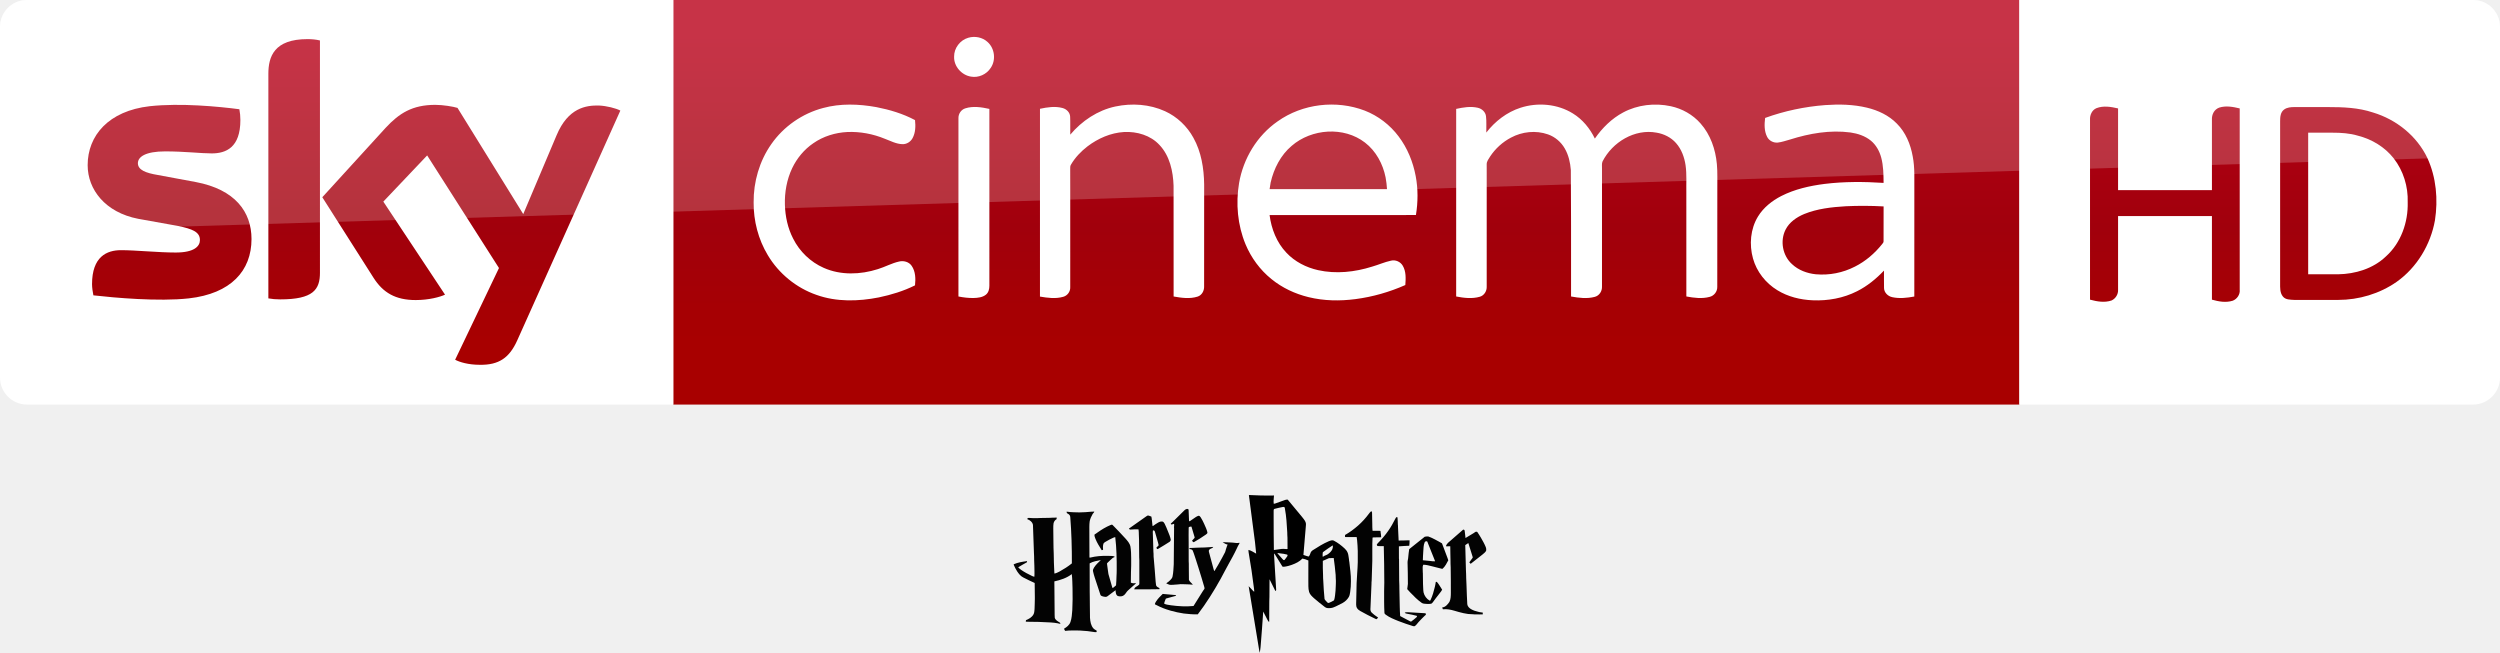
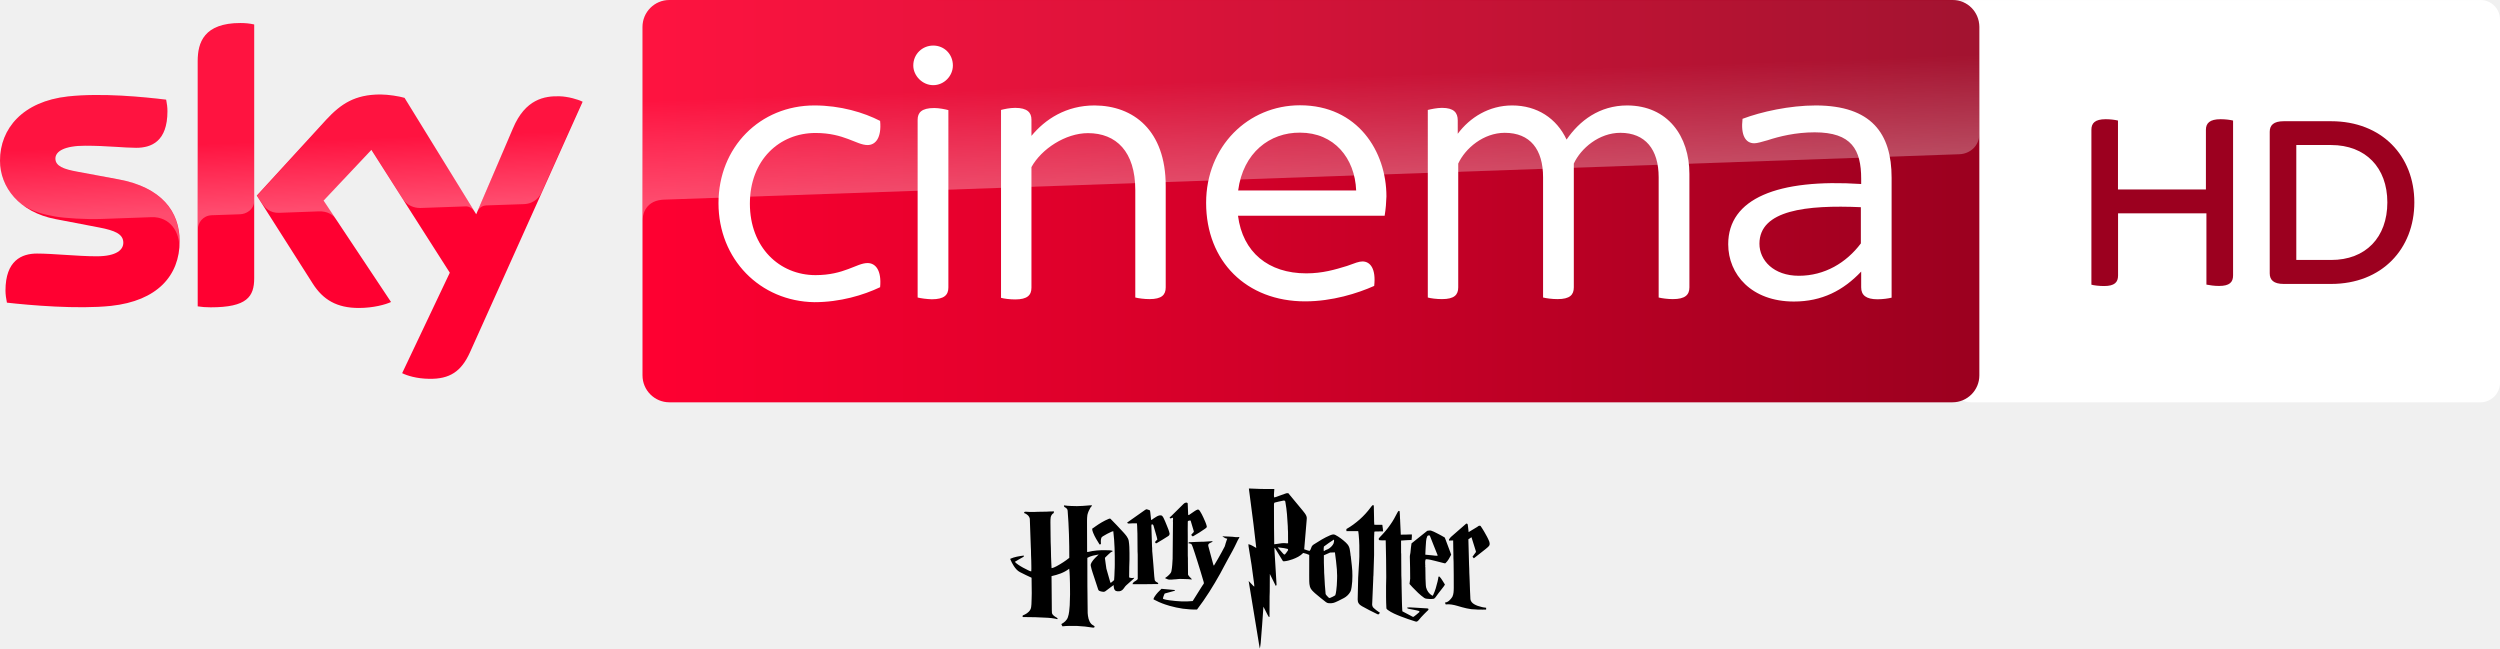
- <svg xmlns="http://www.w3.org/2000/svg" width="3090.4" height="807" viewBox="0 0 2317.8 605.25">
-   <defs>
-     <linearGradient id="A" x1="1146.811" x2="1146.811" y1="319.673" y2="32.882" gradientUnits="userSpaceOnUse">
-       <stop stop-color="#a80000" offset="0" />
-       <stop stop-color="#a1000c" offset=".381" />
-       <stop stop-color="#b90019" offset="1" />
-     </linearGradient>
-   </defs>
-   <path d="M624.21 0h1248v375.09h-1248z" fill="url(#A)" />
-   <path d="M624.21 375.09H25.01c-13.753 0-25.006-11.253-25.006-25.006V24.694C.004 11.566 10.944.001 24.697.001h599.52zM897.744 34.998c6.061-1.793 13.082-.458 17.778 3.871 6.721 5.881 8.071 16.855 2.925 24.169-3.811 5.941-11.274 9.279-18.228 7.996-8.709-1.358-15.978-9.549-15.648-18.468-.143-7.936 5.551-15.422 13.172-17.568zm-134.572 65.113c16.03-4.351 32.975-3.743 49.2-.825 12.422 2.408 24.769 6.098 35.961 12.054.615 5.588.48 11.649-2.258 16.713-1.838 3.428-5.551 5.776-9.474 5.603-5.753-.173-10.922-2.993-16.195-4.966-11.012-4.538-22.976-6.819-34.888-6.294-11.154.555-22.249 3.976-31.445 10.382-8.499 5.768-15.257 13.945-19.661 23.201-4.988 10.539-7.059 22.331-6.714 33.943.345 10.802 2.648 21.663 7.644 31.303 5.963 11.934 16.128 21.746 28.37 27.117 15.745 6.991 34.025 6.339 50.206 1.163 6.654-2.033 12.812-5.521 19.623-7.029 4.216-1.05 9.159.27 11.679 3.968 3.638 5.213 3.758 12.032 3.105 18.115-10.554 5.266-21.956 8.754-33.478 11.162-19.098 3.766-39.396 4.321-57.932-2.348-18.715-6.504-34.941-19.788-45.075-36.801-8.829-14.635-13.262-31.798-13.127-48.848-.195-19.121 5.348-38.406 16.383-54.099 11.409-16.383 28.775-28.43 48.075-33.515zm270.868-1.365c15.28-3.263 31.753-2.175 46.05 4.343 11.162 5.086 20.493 13.93 26.367 24.679 7.314 13.12 9.729 28.332 9.939 43.184l-.038 94.65c.128 4.021-2.115 8.191-6.113 9.414-7.179 2.28-14.905 1.148-22.166-.135l-.038-102.646c-.435-13.442-3.541-27.769-13.06-37.829-8.266-8.979-20.943-12.64-32.87-12.017-12.324.728-24.086 5.896-33.845 13.3-6.068 4.658-11.477 10.299-15.34 16.93-.855 1.223-.683 2.753-.72 4.163l.038 19.256-.008 90.307c.158 4.021-2.595 7.756-6.466 8.814-7.029 2.04-14.522 1.013-21.603-.195l.015-174.103c6.804-1.455 14.012-2.573 20.853-.735 3.683.945 6.939 4.043 7.111 8.004.263 5.566-.008 11.139.113 16.713 10.749-12.767 25.347-22.571 41.782-26.097zm150.474 13.772c23.059-16.405 54.391-20.051 80.765-9.977 12.437 4.846 23.419 13.27 31.415 23.951 8.154 10.757 13.352 23.584 15.835 36.816 2.258 11.882 2.145 24.139.203 36.051l-135.682.03c1.658 12.782 6.579 25.467 15.58 34.888 7.786 8.334 18.363 13.727 29.427 16.195 16.578 3.691 33.965 1.8 50.048-3.278 5.881-1.658 11.492-4.246 17.485-5.528 4.178-1.065 8.791.975 10.937 4.696 3.188 5.378 2.805 11.904 2.378 17.905-14.68 6.474-30.26 10.967-46.177 13.037-14.477 1.898-29.345 1.68-43.567-1.823-12.489-3.045-24.439-8.626-34.416-16.78-10.547-8.491-18.776-19.736-23.989-32.21-7.396-17.823-9.166-37.799-5.986-56.769 3.893-22.729 16.72-43.995 35.743-57.204m13.022 22.706c-10.232 8.634-16.54 21.093-19.496 34.003l-.968 6.128h108.85c-.225-3.683-.638-7.344-1.328-10.974-2.49-12.429-8.911-24.371-19.068-32.18-19.593-15.167-49.53-12.977-67.991 3.023zm212.166-35.331c15.94-5.153 34.265-3.601 48.593 5.326 8.934 5.483 15.783 13.87 20.321 23.254 6.856-9.842 15.602-18.565 26.269-24.221 13.375-7.171 29.337-8.956 44.115-5.783 10.547 2.265 20.426 7.801 27.567 15.933 9.234 10.344 13.937 24.064 15.182 37.724.728 7.779.3 15.602.413 23.411l-.045 90.389c.128 4.321-2.88 8.289-7.074 9.316-7.051 1.905-14.522.953-21.596-.39l-.015-96.33c-.173-8.416.495-16.893-.698-25.257-1.095-7.456-3.773-14.882-8.821-20.583-4.621-5.281-11.229-8.559-18.093-9.699-20.268-3.773-40.942 8.799-50.056 26.659-.908 2.093-.428 4.456-.518 6.669l-.015 109.322c.21 4.238-2.415 8.469-6.616 9.572-7.194 1.988-14.83.975-22.054-.33l-.008-66.296-.195-50.948c-.548-6.969-2.138-13.997-5.693-20.081-3.436-5.971-9.009-10.704-15.527-12.97-11.207-3.938-23.944-2.573-34.34 3.03-7.749 4.096-14.447 10.172-19.271 17.485-1.335 2.235-3.226 4.441-3.181 7.186-.075 2.813.023 5.626.015 8.439l-.008 104.852c.225 4.186-2.288 8.409-6.436 9.564-7.111 2.048-14.725 1.125-21.873-.27l.008-173.9c6.489-1.433 13.307-2.58 19.901-1.088 3.788.803 7.194 3.773 7.734 7.741.645 5.063.143 10.194.3 15.28 8.101-10.457 19.046-18.926 31.715-23.006zm282.495-2.46c12.895-.923 26.022-.645 38.646 2.378 10.307 2.453 20.358 7.134 27.807 14.822 8.139 8.094 12.67 19.158 14.665 30.32 2.138 10.817 1.373 21.881 1.508 32.833l-.023 97.126c-6.714 1.238-13.712 2.1-20.448.6-4.006-.818-7.524-4.231-7.636-8.446-.12-5.401.008-10.802-.038-16.195-7.246 7.644-15.527 14.41-24.971 19.143-12.64 6.436-27.034 9.001-41.137 8.394-11.454-.473-22.984-3.308-32.795-9.369-10.787-6.579-19.151-17.178-22.541-29.397-3.593-12.872-2.415-27.387 4.628-38.909 5.086-8.319 12.985-14.567 21.573-18.986 12.489-6.361 26.359-9.467 40.191-11.237 18.13-2.235 36.471-2.108 54.684-.945-.068-7.861-.135-15.843-2.205-23.486-1.613-5.971-4.733-11.672-9.549-15.64-5.363-4.411-12.174-6.624-18.956-7.621-18.858-2.505-38.016.855-56.011 6.541-3.781 1.035-7.501 2.385-11.402 2.828-3.938.383-7.981-1.68-9.797-5.213-2.828-5.393-2.64-11.762-1.913-17.635 17.913-6.489 36.726-10.464 55.719-11.904m18.978 93.788c-13.052.788-26.322 2.243-38.519 7.216-7.006 2.933-13.772 7.576-17.253 14.53-5.258 10.434-2.715 24.071 5.986 31.895 5.963 5.633 14.005 8.589 22.076 9.422a66.53 66.53 0 0 0 36.313-7.126c9.782-4.906 18.25-12.197 25.077-20.711.6-.855 1.553-1.658 1.433-2.828l.038-32.248a339.16 339.16 0 0 0-35.151-.15zm-816.205-90.774c7.239-2.318 15.025-1.073 22.294.518l.008 163.864c.023 3.06-.728 6.414-3.256 8.401-3.173 2.528-7.456 2.933-11.364 3.053-4.733.09-9.437-.503-14.065-1.403l.008-165.371c-.09-4.021 2.49-7.876 6.376-9.061z" fill="#fff" />
-   <path d="M421.97 333.52c4.063 2.188 12.19 4.689 22.818 4.689 17.817.313 27.507-6.564 34.696-22.505l95.648-213.18c-4.063-2.188-12.816-4.376-19.692-4.689-12.19-.313-28.757 2.188-39.384 27.507l-30.945 73.142-60.952-98.461c-4.063-1.25-13.441-2.813-20.63-2.813-21.255 0-33.445 7.814-45.948 21.255l-58.764 64.39 47.511 74.705c8.752 13.753 20.317 20.63 39.072 20.63 12.19 0 22.505-2.813 27.194-5.001l-57.201-86.27 40.635-42.823 66.578 104.4zm-125.34-80.644c0 15.629-6.252 24.693-36.884 24.693-4.064 0-7.502-.313-10.94-.938V68.461c0-15.941 5.314-32.195 36.258-32.195 3.751 0 7.814.313 11.565 1.25zm-63.452-31.257c0 29.382-19.067 50.637-58.139 55.013-28.132 3.126-69.079-.625-88.458-2.813-.625-3.126-1.25-7.189-1.25-10.315 0-25.631 13.753-31.57 26.881-31.57 13.441 0 34.696 2.188 50.637 2.188 17.504 0 22.505-5.939 22.505-11.565 0-7.502-6.877-10.315-20.63-13.128l-36.571-6.564c-30.632-5.939-46.886-27.194-46.886-49.699 0-27.506 19.38-50.324 57.513-54.7 28.757-3.126 64.078.313 83.145 2.813.625 3.438.938 6.564.938 10.002 0 25.631-13.441 30.945-26.569 30.945-10.002 0-25.318-1.875-43.135-1.875-18.129 0-25.318 5.001-25.318 10.94 0 6.251 7.189 9.065 18.442 10.94l35.321 6.564c36.259 6.877 51.575 27.507 51.575 52.825" fill="url(#A)" />
-   <path d="M1872.2 375.09h420.6c13.753 0 25.006-11.253 25.006-25.006V24.754c0-13.253-11.003-24.756-24.756-24.756H1872.2z" fill="#fff" fill-rule="evenodd" />
-   <g fill="url(#A)">
-     <path d="M1943.7 100.27c6.502-2.501 13.503-1.25 20.005.25v75.768h87.02v-65.265c-.25-4.751 2.001-9.502 6.752-11.253 6.252-2 12.753-.75 19.005.75v168.04c.5 4.501-2.501 8.752-6.502 10.252-6.501 2-13.003.75-19.255-1v-77.518h-87.02v68.266c.25 4.251-2.251 8.252-6.002 10.002-6.502 2.25-13.503 1-20.005-.75v-166.79c-.25-4.251 1.75-9.002 6.002-10.753z" />
-     <path d="M2117.7 101.52c2.751-2.001 6.252-2.251 9.502-2.251h31.007c14.253 0 28.257.5 41.76 5.001 21.755 6.502 40.76 21.755 50.512 42.26 8.252 18.004 10.002 38.509 7.002 57.764-4.001 22.505-16.754 43.76-35.508 57.013-15.754 11.003-35.008 16.754-54.263 16.754h-40.509c-3.751-.25-8.252 0-10.753-3.251-2.751-3.501-2.501-8.002-2.501-12.253v-150.04c0-4.001.25-8.502 3.751-11.003m22.255 21.505V254.3h27.757c16.004-.25 32.508-5.251 44.26-16.504 14.003-12.503 20.755-31.757 20.255-50.262.5-14.503-4.001-29.257-13.003-40.76-8.252-10.502-20.255-17.754-33.258-21.005-7.502-2.251-15.504-2.751-23.506-2.751z" />
+ <svg xmlns="http://www.w3.org/2000/svg" viewBox="0 0 1011.8 262.5">
+   <path d="M1003.9 0c4.377 0 7.905 3.563 7.905 7.905v147.01a7.94 7.94 0 0 1-7.905 7.905H797.65c-4.377 0-7.905-3.562-7.905-7.905V7.935c0-4.377 3.563-7.905 7.905-7.905h206.25" fill="#fff" />
+   <path d="M903.77 48.789v62.666c0 2.748-1.391 4.275-5.666 4.275-1.934 0-3.732-.271-5.123-.543V86.348h-35.76v25.141c0 2.748-1.391 4.275-5.666 4.275-2.07 0-4.139-.271-5.123-.543v-62.7c0-2.646 1.391-4.275 5.802-4.275 1.934 0 3.834.271 4.953.543v27.889h35.591V52.521c0-2.646 1.527-4.275 5.938-4.275 2.036 0 3.936.271 5.055.543m73.359 33.114c0 18.796-13.13 33.012-33.691 33.012h-19.17c-4.139 0-5.666-1.662-5.666-4.275V53.335c0-2.612 1.527-4.275 5.666-4.275h19.17c20.561 0 33.691 14.08 33.691 32.843m-10.925 0c0-14.08-8.821-23.207-22.766-23.207h-14.08v46.516h14.08c13.945.034 22.766-9.093 22.766-23.309" fill="#9c001f" />
+   <g transform="translate(26.208 .743)">
+     <g transform="matrix(.65155 0 0 .65155 -36.04599 -108.1837)">
+       <path d="M126.7 314.7c0 21.5-14 37.1-42.6 40.2-20.6 2.2-50.5-.4-64.7-2-.5-2.3-.9-5.2-.9-7.5 0-18.7 10.1-23 19.6-23 9.9 0 25.5 1.7 37 1.7 12.8 0 16.6-4.3 16.6-8.4 0-5.4-5.1-7.6-15-9.5L49.6 301c-22.5-4.3-34.5-19.8-34.5-36.3 0-20 14.2-36.8 42.2-39.9 21.1-2.3 46.9.3 61 2 .5 2.4.8 4.7.8 7.2 0 18.7-9.9 22.7-19.4 22.7-7.3 0-18.6-1.3-31.6-1.3-13.2 0-18.6 3.6-18.6 8 0 4.7 5.2 6.6 13.4 8.1l25.8 4.8c26.6 4.9 38 19.9 38 38.4m46.3 23c0 11.5-4.5 18.1-27 18.1-3 0-5.6-.2-8.1-.6V202.9c0-11.6 3.9-23.7 26.6-23.7 2.9 0 5.8.3 8.5.9zm91.9 59c3 1.5 9 3.4 16.6 3.5 13.1.3 20.2-4.7 25.5-16.4l70-155.7c-2.9-1.5-9.3-3.3-14.5-3.4-9-.2-21.1 1.6-28.8 20L310.9 298l-44.5-72.3c-2.9-.9-9.9-2.1-15-2.1-15.8 0-24.5 5.8-33.6 15.6l-43.2 47.2 34.8 54.7c6.4 10 14.9 15.1 28.6 15.1 9 0 16.5-2.1 20-3.7l-41.9-63 29.7-31.5 48.7 76.3z" fill="#ff0031" />
+       <linearGradient id="A" x1="414.37" x2="1244.631" y1="289.839" y2="289.839" gradientUnits="userSpaceOnUse">
+         <stop stop-color="#ff0031" offset="0" />
+         <stop stop-color="#9b001f" offset="1" />
+       </linearGradient>
+       <path d="M1228 164.9H430.9c-9.2 0-16.7 7.5-16.7 16.7v216.5c0 9.2 7.5 16.7 16.7 16.7h797c9.2 0 16.7-7.5 16.7-16.7V181.5c-.1-9.2-7.4-16.6-16.6-16.6" fill="url(#A)" />
+       <linearGradient id="B" x1="197.483" x2="194.588" y1="295.135" y2="212.243" gradientUnits="userSpaceOnUse">
+         <stop stop-color="#fff" offset="0" />
+         <stop stop-color="#fff" stop-opacity=".25" offset=".515" />
+       </linearGradient>
+       <path d="M138 202.9v104.5c0-4.2 3.2-8.6 8.6-8.8l17.6-.6c3.5-.1 8.8-2.5 8.9-8.9v-109c-2.7-.6-5.6-.9-8.5-.9-22.7.1-26.6 12.1-26.6 23.7m80 36.4l-43.2 47.2 3.5 5.4c1.5 2 4.4 5.4 10.2 5.2l24.6-.9c5.4-.2 8.8 2.1 10.9 4.9l-7.7-11.6L246 258l19.9 31.3c3.6 4.7 9 4.8 10.2 4.8 1 0 27.2-.9 28.3-1 1.8-.1 3.9.9 5.5 3.2l-43.3-70.4c-2.9-.9-9.9-2.1-15-2.1-15.8-.1-24.5 5.6-33.6 15.5M57.3 224.8c-28 3.1-42.2 19.8-42.2 39.9 0 10.3 4.7 20.2 13.7 27.3 6.8 4.5 13.8 6.2 20.7 7.4 5.7 1 19 1.9 28.9 1.5l30.8-1.1c11.6-.4 17.8 9.5 17.2 19.4v-.5c.1-1.3.2-2.6.2-3.9 0-18.5-11.4-33.6-37.9-38.5l-25.8-4.8c-8.3-1.4-13.4-3.4-13.4-8.1 0-4.4 5.5-8.1 18.6-8.1 13 0 24.3 1.3 31.6 1.3 9.5 0 19.4-4 19.4-22.7 0-2.5-.3-4.8-.8-7.2-10.1-1.2-26.3-2.9-42.4-2.9-6.3.1-12.6.4-18.6 1m276.2 19.9l-22.1 52.1c0-.1 1.4-4.1 5.7-4.3l23.4-.8c7.1-.3 9.9-5.1 10.7-6.7l25.6-57.1c-2.9-1.5-9.3-3.3-14.5-3.4h-1.1c-8.9.1-20.3 2.5-27.7 20.2" fill="url(#B)" opacity=".3" enable-background="new" />
+       <linearGradient id="C" x1="830.555" x2="826.25" y1="276.73" y2="153.473" gradientUnits="userSpaceOnUse">
+         <stop stop-color="#fff" offset="0" />
+         <stop stop-color="#fff" stop-opacity=".25" offset=".515" />
+       </linearGradient>
+       <path d="M430.9 164.9c-9.2 0-16.7 7.5-16.7 16.7v120.2c0-1.8.7-11.7 12-12.8 0 0 .6-.1 1.6-.1l804.4-28.2c6.3-.2 12.4-4.9 12.4-12.7v-66.3c0-9.2-7.5-16.7-16.7-16.7z" fill="url(#C)" opacity=".3" enable-background="new" />
+       <g fill="#fff">
+         <path d="M1190.1 275.3v74.5c-2 .5-5.4 1-8.8 1-7 0-10.1-2.5-10.1-7.4v-9.8c-11.1 11.7-24.3 18.6-41.8 18.6-26.3 0-40.8-16.8-40.8-35.6 0-28.4 30.7-40.8 82.6-37.4V276c0-18.1-5.9-28.9-28.9-28.9-11.9 0-22.2 2.6-29.2 4.9-3.6 1-6.4 1.9-8.3 1.9-5.4 0-8.5-4.9-7.3-15.2 11.7-4.4 29.2-8.3 45.6-8.3 34.3.1 47 17.2 47 44.9m-19.1 40.8v-22.5c-33.8-1.5-63 1.8-63 22.7 0 10.3 8.8 19.9 24.5 19.9 16 0 29.5-8.1 38.5-20.1m-709.6-25c0-34.8 25.8-60.7 59.6-60.7 16.2 0 30.7 4.4 40.8 9.6 1 10.6-2.9 15-7.8 15-6.9 0-14.5-7.5-32.3-7.5-22.5 0-40.8 16.8-40.8 43.9s18.3 44.4 40.8 44.4c17.8 0 25.5-7.5 32.3-7.5 4.9 0 8.8 4.4 7.8 15-10.3 4.9-24.8 9.3-40.8 9.3-33.8-.5-59.6-26.7-59.6-61.5m413.8 7.8h-91.1c2.9 22.7 18.9 35.8 42.4 35.8 10.1 0 17.8-2.3 25.3-4.6 4.9-1.8 7.5-2.8 9.6-2.8 4.9 0 8.5 4.6 7.3 15.2-10.3 4.6-26.1 9.6-42.9 9.6-36.4 0-61.5-24.8-61.5-61.2 0-35.1 26.1-60.6 58.3-60.6 35.9 0 53.7 28.7 53.7 56.6-.1 3.7-.4 7.6-1.1 12m-91-15.7h73.3c-.8-20.1-13.7-35.9-34.8-35.9-18.8-.2-35.4 12.4-38.5 35.9m-201.8-77.6c0-7.2 5.7-12.4 12.4-12.4 6.9 0 12.2 5.4 12.2 12.4 0 6.4-5.4 12.2-12.2 12.2s-12.4-5.9-12.4-12.2m2.7 144.1V239.3c0-4.4 2.4-7.3 10.3-7.3 3.1 0 6.9.8 8.8 1.3v110.2c0 4.6-2.6 7.3-10.3 7.3-3.2-.1-6.9-.6-8.8-1.1" />
+         <path d="M1064.5 272.9v70.5c0 4.6-2.6 7.3-10.3 7.3-3.1 0-6.9-.5-8.8-1V275c0-17.3-8.3-27.6-23.8-27.6-13.2 0-24.5 9.6-28.9 19.1v76.9c0 4.6-2.4 7.3-10.1 7.3-3.4 0-7-.5-9-1V275c0-17.3-8-27.6-23.8-27.6-13.2 0-24.5 9.6-28.9 19.1v76.9c0 4.6-2.4 7.3-10.1 7.3-3.4 0-7.2-.5-8.8-1V233.2c2-.5 5.7-1.3 8.8-1.3 7.3 0 9.8 2.9 9.8 7.8v8.3c7.5-10.1 19.4-17.6 33.8-17.6 15.5 0 27.6 8 33.8 21.2 8-11.7 20.4-21.2 37.7-21.2 25.2.1 38.6 19.2 38.6 42.5m-325.3 7.5v63c0 4.6-2.4 7.3-10.1 7.3-3.1 0-6.9-.5-8.8-1V283c0-24-11.9-35.4-29.4-35.4-13.9 0-28.9 9.8-35.1 21.1v74.9c0 4.6-2.5 7.3-10.1 7.3-3.4 0-7-.5-8.8-1V233.2c1.8-.5 5.4-1.3 8.8-1.3 7.5 0 10.1 2.9 10.1 7.3v10.1c8.5-10.3 21.5-18.9 39.2-18.9 24.1.1 44.2 15.4 44.2 50" />
+       </g>
+     </g>
+     <path d="M479.237 196.985l1.878 14.493 1.112 9.548c-1.039-.546-2.014-1.287-3.182-1.53-.011.551.096 1.094.183 1.636.764 4.507 1.486 9.025 2.021 13.566.071.642.184 1.282.197 1.931-.126-.047-.26-.078-.348-.185l-1.953-2.049 3.901 23.726c.214 1.259.365 2.429.623 3.631.221-.768.24-1.576.365-2.363.453-4.854.718-9.724 1.089-14.585.414.864.871 1.706 1.308 2.56.283.514.511 1.06.848 1.543l.303.056.028-6.511c.052-1.237-.046-2.476.067-3.71l.04-7.199 2.411 4.85c.123-.164.359-.302.309-.539l-.747-12.382c-.092-.829-.073-1.668-.101-2.5.193.071.286.262.393.424l2.983 4.867c.139.212.434.151.651.151 1.12-.107 2.21-.425 3.27-.794 1.586-.575 3.163-1.329 4.336-2.573.837.163 1.659.446 2.441.791l-.014 8.279c.064 1.551-.124 3.142.32 4.653.34 1.082 1.233 1.847 2.04 2.59 1.438 1.259 2.946 2.437 4.454 3.612.653.529 1.551.446 2.335.401.94-.071 1.773-.539 2.615-.918a35.158 35.158 0 0 0 2.338-1.19c1.016-.561 1.886-1.39 2.481-2.386.377-.611.466-1.337.586-2.029a28.852 28.852 0 0 0 .317-4.499c.053-2.716-.415-5.406-.673-8.102l-.053-.084c-.018-.532-.117-1.056-.188-1.583-.107-.705-.182-1.43-.489-2.082-.279-.622-.717-1.16-1.212-1.622-1.317-1.217-2.752-2.326-4.347-3.154-.674-.386-1.455-.046-2.113.202-2.297.973-4.419 2.307-6.514 3.651-.493.296-.907.755-1.05 1.322-.121.478-.366.911-.651 1.308-.774-.077-1.473-.439-2.214-.648l.954-11.335c.04-.718.221-1.486-.092-2.17-.334-.799-.922-1.448-1.445-2.124l-5.868-7.081c-.428-.063-.848.042-1.243.197l-3.912 1.406c-.185.064-.382.085-.573.112-.194-1.133.07-2.274.09-3.41-1.862-.023-3.73.086-5.593-.014-1.318-.082-2.638-.101-3.957-.155zm14.133 4.855c.175-.005.346.053.5.146.107.191.145.407.166.623.588 3.182.772 6.417.951 9.643.053.742-.013 1.496.09 2.231a125.333 125.333 0 0 1 .028 4.639c-.349.063-.703.025-1.05-.023-1.015-.101-2.032.053-3.028.23-.512.057-1.018.155-1.53.205-.12-4.412-.052-8.826-.098-13.238v-3.023c0-.252.078-.59.376-.634 1.118-.338 2.279-.508 3.415-.775a.744.744 0 0 1 .177-.025zm20.285 15.789c.149.533.013 1.09-.157 1.6-.375.821-1.042 1.461-1.762 1.981-.643.495-1.514.557-2.113 1.123a.691.691 0 0 1-.109-.418c0-.493-.035-.993.095-1.473 1.293-1.014 2.684-1.896 4.047-2.812zm-22.76 3.188c.374.018.757-.005 1.123.095 1.001.081 1.993.26 2.966.511l.098.244a5.996 5.996 0 0 0 .019.281c-.374.606-.827 1.156-1.271 1.709-.424.155-.642-.287-.901-.522-.693-.76-1.381-1.526-2.034-2.318zm23.167 2.004c.31 2.308.619 4.618.797 6.94.067.823.01 1.652.098 2.472.052.677-.071 1.349-.05 2.026-.013 1.314-.139 2.625-.295 3.929-.109.679-.17 1.382-.446 2.021-.633.364-1.263.74-1.953.985-.17.076-.356.085-.536.07-.484-.497-1.035-.961-1.375-1.574-.227-2.482-.436-4.974-.522-7.468-.103-.777-.062-1.565-.093-2.346-.136-1.96-.081-3.929-.098-5.894a13.22 13.22 0 0 1 .875-.368c.54-.254 1.103-.454 1.636-.727.651-.058 1.307-.059 1.962-.067zM453.7 202.688c.282-.073.652.008.78.296.107 1.471.063 2.956.176 4.425l.064.308c.127-.012.264-.011.369-.099.758-.52 1.501-1.061 2.274-1.557.368-.225.739-.468 1.16-.581.393-.057.682.279.88.573.573.849 1.007 1.782 1.444 2.707.492 1.139 1.069 2.261 1.347 3.478.144.47-.34.741-.65.978-1.558 1.091-3.163 2.12-4.825 3.049-.383.244-.574-.349-.834-.533a23.812 23.812 0 0 1 1.007-1.124c.137-.124.048-.322.019-.475l-1.165-3.897-.045-.273c-.363-.092-.736-.034-1.066.135l-.121.229c-.077 2.062.01 4.126-.01 6.189l.011 7.638c.086.707.036 1.42.048 2.131l.048 5.523c.325.81 1.115 1.28 1.616 1.95-.459.024-.915-.025-1.366-.094-.671-.011-1.349-.062-2.014-.067-1.08-.103-2.175-.03-3.245.115-.483.061-.976.009-1.454.111-.624.001-1.289.119-1.875-.154-.305-.139-.613-.277-.928-.393l.062-.147c.565-.328 1.054-.768 1.524-1.216.414-.42.837-.887.953-1.485.346-1.656.386-3.352.494-5.034l.138-14.714c-.015-.185.04-.393-.055-.561.159-.418.034-.906.073-1.352a23.06 23.06 0 0 0-.832.26l-.378.013-.178-.284c.19-.247.442-.43.674-.636l4.963-4.906c.235-.276.566-.442.913-.527zm-49.291 1.098c.955.09 1.907.268 2.873.249 1.572.08 3.15.093 4.721-.028 1.254-.048 2.501-.266 3.756-.235-.06.402-.454.59-.641.919-.551.927-.995 1.93-1.239 2.982a17.989 17.989 0 0 0-.149 2.332l.038 12.445c-.043.193.165.271.317.199 2.392-.596 4.869-.78 7.328-.707.884.038 1.805-.035 2.657.24l-.048.29c-.267.098-.546.189-.761.382-.674.558-1.29 1.184-1.924 1.787-.159.174-.423.347-.342.622.245 1.371.303 2.768.571 4.135l1.627 5.702c.203 0 .392-.074.53-.227.296-.304.652-.542.967-.826.117-1.236.16-2.481.192-3.723.084-.856.054-1.717.081-2.575.033-4.512-.055-9.035-.6-13.518-.25.059-.504.116-.735.23a29.25 29.25 0 0 0-3.445 1.82c-.298.174-.576.418-.685.756-.25.781-.18 1.618-.137 2.425l-.54.174c-.942-1.517-1.918-3.029-2.585-4.693-.191-.57-.488-1.15-.375-1.768.459-.219.833-.57 1.252-.852 1.674-1.184 3.438-2.263 5.338-3.046.258-.088.621-.268.834-.003 1.759 1.763 3.462 3.581 5.148 5.413.908 1.015 1.903 2.072 2.176 3.457.258 1.616.296 3.255.303 4.889-.015 1.869.047 3.742-.088 5.607l-.053 4.303c.644.293 1.391.32 2.07.14-.029.206-.189.348-.332.483l-2.854 2.531c-.656.55-.982 1.385-1.635 1.939-.696.613-1.74.666-2.59.393-.87-.451-.868-1.542-.938-2.39-1.135.816-2.248 1.665-3.356 2.516-.523.404-1.216.175-1.798.063-.426-.118-.97-.285-1.087-.772l-1.472-4.475c-.536-1.675-1.164-3.327-1.524-5.053-.154-.554.12-1.096.395-1.559.742-1.196 1.807-2.136 2.815-3.097-1.57.3-3.205.55-4.607 1.366l.023 11.584c.075 1.648-.01 3.298.052 4.946l.065 5.825c.116 1.515.359 3.163 1.41 4.338.378.469.992.626 1.413 1.042a2.887 2.887 0 0 1-.217.508c-.19.001-.378.012-.566-.012-2.085-.338-4.187-.581-6.298-.666-1.987-.015-3.983-.09-5.96.149-.099-.325-.428-.579-.404-.93 1.101-.616 2.162-1.473 2.596-2.702.55-1.559.622-3.231.758-4.863.14-2.956.184-5.917.1-8.875-.075-1.981-.058-3.972-.308-5.942-2.067 1.618-4.625 2.434-7.154 2.995l.105 12.336c.042.863-.04 1.733.062 2.593.252.943 1.179 1.427 1.952 1.891.178.118.464.372.304.587-.322.04-.619-.116-.925-.182-.985-.212-1.991-.277-2.991-.366-3.327-.223-6.665-.279-9.999-.298-.119-.036-.448-.151-.202-.26l.035-.384c1.189-.469 2.384-1.152 3.045-2.289.403-.679.413-1.488.481-2.25.093-1.498.066-2.999.124-4.499l-.073-6.227c-1.577-.731-3.157-1.461-4.695-2.272-1.072-.529-1.832-1.501-2.483-2.473-.546-.859-1.036-1.759-1.419-2.705v-.23c1.715-.778 3.604-1.047 5.455-1.301 0 .183.054.424-.141.53-1.153.69-2.371 1.273-3.495 2.015.377.441.848.785 1.318 1.118 1.3.9 2.708 1.633 4.131 2.317.389.174.771.41 1.21.414.07-.726.025-1.458.033-2.187-.05-1.493-.011-2.991-.124-4.481-.037-1.125 0-2.253-.101-3.373l-.397-11.236c-.229-1.174-1.259-1.975-2.341-2.34.019-.223.153-.448.384-.498.38-.035.762.006 1.142.03.521.076 1.047.028 1.572.039.783-.01 1.57.036 2.352-.052l3.592-.058c1.024-.08 2.052-.094 3.079-.099l-.109.661c-.636.326-1.039.971-1.209 1.649-.124.704-.107 1.422-.116 2.135l.063 5.612c.039 1.572.013 3.147.119 4.716l.071 3.598c.091 1.528.092 3.062.205 4.592.739-.102 1.403-.474 2.062-.799 1.787-.986 3.528-2.08 5.112-3.371.017-6.361-.159-12.726-.663-19.065-.024-.663-.553-1.139-1.113-1.407-.312-.126-.407-.46-.371-.769zm124.983-.13c.341-.065.424.303.413.565l.094 4.666c.052.915-.035 1.842.098 2.748 1.087-.012 2.173.037 3.261.033l.067.594c.093.325.042.669.139.992a22.178 22.178 0 0 1 .091 1.058l-3.135.05c-.145-.01-.281.031-.41.082-.197 3.158-.035 6.322-.1 9.484l-.262 8.205c-.092.402-.038.819-.067 1.228l-.394 9.312c-.046.791-.214 1.702.303 2.381.839.849 1.809 1.564 2.804 2.218-.206.233-.394.497-.652.674-.202.001-.375-.127-.552-.197-2.051-1.018-4.123-2-6.1-3.159-.503-.295-.996-.643-1.313-1.142-.312-.458-.401-1.023-.405-1.565l.195-8.754c.097-2.886.416-5.757.474-8.644.057-2.989.03-5.994-.274-8.966-.023-.434-.082-.864-.173-1.289-1.594.007-3.187-.023-4.78-.023-.02-.281-.032-.561-.01-.842 1.932-1.077 3.709-2.422 5.376-3.874a31.35 31.35 0 0 0 4.401-4.811c.277-.364.543-.744.911-1.025zm-92.298 2.072c.255-.14.497-.385.81-.357.458.075.869.303 1.301.458.241 1.102.239 2.255.414 3.37l.04.393.159.12c.597-.481 1.261-.871 1.906-1.283.596-.373 1.293-.699 2.014-.588.456.11.699.557.918.93.492.996.917 2.024 1.325 3.057.462 1.121.957 2.248 1.18 3.444-.027.38-.206.733-.539.934-1.469.954-2.972 1.853-4.477 2.749-.168.093-.331.223-.533.208a2.43 2.43 0 0 0-.402-.518c.365-.36.702-.748 1.041-1.131l-.092-.064c-.096-.579-.287-1.137-.439-1.704l-1.075-3.736c-.074-.346-.487-.749-.817-.433-.093.363-.034.742-.031 1.112l.238 7.653c.129.884.01 1.792.147 2.676.102 1.656.325 3.303.419 4.96.228 2.019.216 4.067.538 6.078.205.56.796.833 1.291 1.089l.128.218-.08.263c-3.127.076-6.257.062-9.387.065-.332 0-.667.017-.997-.038.173-.429.473-.81.875-1.044.405-.228.814-.469 1.137-.807.118-.117.165-.277.151-.439l-.01-9.545c.035-.451-.08-.895-.061-1.346l-.054-7.195c-.129-1.4-.013-2.817-.203-4.213-1.139-.001-2.288-.055-3.421.089-.2-.054-.504-.173-.524-.409zm102.22 1.045c.153-.302.317-.626.643-.777l.293.162c.116.946.094 1.901.147 2.85.084.365.038.742.064 1.114l.258 5.526c.532-.012 1.068.013 1.6-.034.375.072.749-.037 1.126-.03a36.677 36.677 0 0 0 1.766-.02c-.036.74.015 1.494-.129 2.224-1.419.057-2.84.122-4.255.248l.015 5.003c.074.25.042.513.047.77l.054 8.309c.107 1.268.047 2.545.09 3.818l.144 6.95c.078 1.256.036 2.52.17 3.773l3.554 1.874c.322.127.635.468.998.361.802-.544 1.515-1.209 2.253-1.834.185-.116.066-.337.023-.496-1.217-.375-2.485-.537-3.724-.814-.43-.118-1.006-.084-1.237-.542.804-.217 1.647-.093 2.468-.064l5.717.339c.201.038.516.042.525.328.045.373-.319.541-.54.761-.884.807-1.669 1.712-2.504 2.567-.502.508-.831 1.181-1.447 1.57-.213.182-.518.156-.766.082-2.025-.626-4.036-1.305-6.008-2.079-1.814-.725-3.666-1.454-5.247-2.626-.212-.2-.504-.393-.52-.712-.174-2.995-.129-5.995-.134-8.994l.074-3.48c.015-4.99-.112-9.978-.216-14.966a17.67 17.67 0 0 1-2.411-.03c-.35-.013-.521-.445-.386-.732a2.42 2.42 0 0 1 .376-.462c1.566-1.583 3.035-3.27 4.294-5.112 1.08-1.521 1.986-3.158 2.822-4.824zm27.818 4.461c.314-.236.651.067.701.393.186.986.176 1.997.342 2.986l3.501-2.114c.256-.156.46-.42.777-.458.211-.039.505-.028.629.183.523.731.967 1.517 1.436 2.283.725 1.27 1.467 2.538 2 3.903.189.446.219.951.129 1.423-.339.688-1.015 1.104-1.566 1.606l-4.796 3.773c-.151-.231-.359-.413-.557-.598.433-.666.945-1.279 1.4-1.93.033-.151-.018-.302-.057-.446l-1.74-5.56c-.414.287-.83.576-1.259.842l.273 10.118c.118 1.154.048 2.326.115 3.487.115.998.021 2.015.13 3.015.057 2.554.192 5.104.313 7.655.11.882.779 1.558 1.51 1.995.923.552 1.963.879 3.006 1.119.18.048.363.08.548.132.434.057.867.147 1.307.191l-.025.741c-.949.054-1.898-.011-2.846.005-.409-.026-.822.02-1.221-.062a16.05 16.05 0 0 1-3.819-.446c-1.251-.276-2.485-.617-3.709-.992-1.542-.453-3.156-.791-4.769-.598-.107-.248-.218-.495-.287-.754 1.348-.119 2.282-1.266 2.988-2.313.549-1.127.548-2.418.573-3.644.037-3.52-.047-7.04-.07-10.56-.099-.924-.034-1.866-.073-2.796.01-1.942-.134-3.877-.1-5.82-.558-.031-1.112.076-1.669.054l-.027-.409c.243-.367.45-.767.787-1.06zm-14.802 2.726a3.875 3.875 0 0 0-.887.12l-6.379 5.096c-.23 1.077-.252 2.192-.399 3.281-.012.723-.293 1.413-.286 2.136.127 2.953.097 5.908.138 8.863-.011.723-.244 1.418-.272 2.139.42.437.807.905 1.224 1.347 1.495 1.538 2.995 3.1 4.768 4.322.276.214.634.256.968.317.853.078 1.714.178 2.571.048.415.026.729-.29.96-.598.779-1.145 1.662-2.216 2.504-3.314.449-.63 1.005-1.193 1.341-1.895-.739-1.066-1.298-2.278-2.2-3.216l-.41.036c-.076.701-.241 1.386-.393 2.074-.437 1.79-.912 3.587-1.715 5.254-.091.167-.188.504-.435.337-1.242-.698-2.156-1.969-2.475-3.354-.193-1.153-.13-2.329-.227-3.491l-.059-4.372c-.01-.189.017-.391-.078-.561.11-.173.065-.374.023-.558.052-.791-.191-1.651.222-2.388 1.189-.013 2.334.341 3.483.606l2.06.525c.145.044.289.076.441.112l1.501.382c.181.04.42.095.553-.082.998-.93 1.613-2.18 2.24-3.368-.216-.745-.545-1.464-.8-2.2l-1.134-3.017c-.237-.573-.404-1.175-.663-1.737-.762-.481-1.582-.875-2.369-1.319l-.887-.455c-.78-.385-1.549-.818-2.388-1.058-.178-.011-.358-.016-.539-.011zm-.197 1.967c.211.005.395.112.438.362l1.325 3.36 1.706 4.255a6.085 6.085 0 0 0-.01.286c-.685.035-1.367-.094-2.043-.168-.97-.056-1.934-.194-2.902-.275.01-1.145.126-2.284.168-3.427.139-1.341.036-2.758.612-4.011.112-.229.427-.388.699-.382zm-83.65.326c.951.187 1.931.063 2.892.175.861.017 1.715.11 2.567.218.479.017.967.04 1.439-.072l-.031.284c-.407.665-.798 1.347-1.092 2.071-1.042 2.25-2.26 4.41-3.468 6.574-1.087 1.918-2.053 3.901-3.123 5.828-2.822 5.071-5.899 10.015-9.425 14.628-1.918.037-3.835-.128-5.739-.355-1.807-.282-3.608-.638-5.365-1.153a29.51 29.51 0 0 1-1.796-.565c-.414-.149-.833-.285-1.24-.451-.426-.162-.842-.342-1.259-.521-.745-.325-1.471-.686-2.183-1.071-.05-.418.258-.785.437-1.143.752-1.183 1.749-2.181 2.762-3.139 1.464.099 2.923.274 4.385.395.363.105.791-.046 1.11.192-.035.208-.252.227-.408.285l-3.618.99c-.254.047-.287.34-.388.533-.194.53-.457 1.058-.472 1.633.864.413 1.842.473 2.774.638 3.065.415 6.177.605 9.26.292l3.424-5.459c.339-.496.62-1.032.997-1.501.173-.216.071-.518.025-.762-.787-2.773-1.656-5.522-2.51-8.275l-1.117-3.484-.564-1.685c-.21-.569-.377-1.156-.643-1.703-.325-.402-.889-.485-1.373-.535a1.262 1.262 0 0 1 .212-.414 24.76 24.76 0 0 0 1.161-.039c1.226-.121 2.469-.058 3.699-.143 1.599.023 3.19-.202 4.783-.254-.31.671-1.23.59-1.631 1.174-.202.226-.228.546-.147.829l1.922 7.134c.098.267.121.585.353.779 1.131-1.769 2.111-3.629 3.147-5.456l1.222-2.306c.186-.378.203-.808.351-1.199.14-.455.291-.907.451-1.355l.235-.586c-.777-.074-1.438-.542-2.017-1.029z" />
  </g>
-   <path d="M25.006 0C11.253 0 0 11.253 0 25.006v226.3c0-20.005 16.003-36.509 36.008-37.259l2281.8-69.266V25.001c0-13.753-11.253-25.006-25.006-25.006z" opacity=".2" fill="#fff" />
-   <path d="M1157.871 459l4.24 32.725c.976 7.169 1.944 14.347 2.51 21.559-2.345-1.234-4.548-2.906-7.186-3.454-.025 1.245.217 2.47.412 3.695 1.724 10.178 3.356 20.378 4.563 30.634.16 1.45.416 2.895.444 4.36-.284-.106-.588-.177-.786-.418l-4.411-4.626 8.809 53.574c.483 2.844.824 5.485 1.407 8.2.499-1.734.542-3.559.824-5.336 1.022-10.961 1.622-21.958 2.459-32.934.935 1.952 1.967 3.853 2.953 5.78.639 1.161 1.153 2.393 1.914 3.485l.684.127.063-14.702c.117-2.793-.104-5.592.152-8.378l.089-16.255 5.444 10.951c.279-.37.811-.682.697-1.217l-1.686-27.96c-.208-1.873-.165-3.766-.228-5.646.436.16.646.592.887.957l6.736 10.989c.314.479.981.34 1.47.342 2.53-.241 4.99-.959 7.383-1.793 3.582-1.298 7.142-3 9.791-5.811 1.891.368 3.747 1.006 5.513 1.787l-.032 18.695c.144 3.503-.281 7.095.722 10.507.768 2.444 2.785 4.171 4.607 5.849 3.247 2.844 6.653 5.502 10.057 8.156 1.475 1.194 3.501 1.008 5.273.906 2.122-.16 4.003-1.218 5.906-2.072a79.39 79.39 0 0 0 5.279-2.687c2.294-1.267 4.259-3.138 5.602-5.387.852-1.379 1.053-3.018 1.324-4.582.507-3.361.739-6.759.716-10.158.119-6.134-.938-12.207-1.521-18.295l-.12-.19c-.041-1.202-.265-2.385-.425-3.574-.241-1.592-.411-3.229-1.103-4.702-.629-1.404-1.62-2.619-2.738-3.663-2.973-2.748-6.214-5.252-9.816-7.123-1.523-.872-3.286-.104-4.772.456-5.186 2.198-9.979 5.21-14.709 8.245-1.113.669-2.048 1.705-2.37 2.985-.274 1.08-.826 2.056-1.47 2.953-1.747-.175-3.327-.992-5-1.464l2.155-25.596c.089-1.622.498-3.355-.209-4.899-.753-1.805-2.082-3.269-3.264-4.797l-13.251-15.989c-.966-.142-1.915.096-2.807.444l-8.834 3.175c-.418.144-.862.193-1.293.253-.439-2.558.157-5.134.203-7.7-4.205-.051-8.422.194-12.63-.032-2.976-.185-5.957-.227-8.935-.349zm31.914 10.963c.396-.01.782.119 1.128.33.241.431.328.918.374 1.407 1.328 7.186 1.743 14.489 2.148 21.775.119 1.676-.03 3.378.203 5.038a283.01 283.01 0 0 1 .063 10.475c-.788.142-1.587.056-2.37-.051-2.292-.228-4.589.119-6.838.52-1.156.129-2.298.351-3.454.463-.271-9.962-.118-19.93-.222-29.892l.006-6.825c-.005-.57.177-1.333.849-1.432 2.525-.763 5.147-1.148 7.712-1.749a1.68 1.68 0 0 1 .399-.057zm45.805 35.653c.337 1.204.03 2.461-.355 3.612-.847 1.853-2.352 3.298-3.98 4.474-1.452 1.118-3.418 1.257-4.772 2.535-.185-.292-.265-.605-.247-.944.005-1.113-.079-2.242.215-3.327 2.92-2.289 6.061-4.281 9.138-6.35zm-51.394 7.199c.844.041 1.709-.01 2.535.215 2.261.183 4.501.588 6.698 1.153l.222.551a13.54 13.54 0 0 0 .044.634c-.844 1.369-1.867 2.61-2.871 3.859-.958.35-1.449-.649-2.034-1.179-1.564-1.716-3.119-3.445-4.594-5.235zm52.313 4.525c.7 5.212 1.397 10.427 1.8 15.672.152 1.858.011 3.73.222 5.583.117 1.529-.16 3.047-.114 4.575-.03 2.968-.313 5.927-.665 8.872-.246 1.534-.384 3.12-1.008 4.563-1.43.821-2.852 1.672-4.411 2.224-.383.172-.805.191-1.21.158-1.093-1.123-2.337-2.171-3.105-3.555-.512-5.605-.984-11.231-1.179-16.863-.233-1.754-.141-3.534-.209-5.298-.307-4.426-.184-8.872-.222-13.308.651-.292 1.303-.584 1.977-.83 1.219-.573 2.491-1.025 3.695-1.641 1.47-.132 2.952-.134 4.43-.152z" />
-   <path d="M1100.207 471.879c.636-.165 1.473.018 1.762.669.241 3.321.142 6.674.398 9.992l.144.695c.286-.028.596-.025.834-.223 1.711-1.174 3.389-2.395 5.136-3.516.831-.507 1.668-1.057 2.619-1.313.887-.129 1.541.629 1.987 1.293 1.293 1.916 2.274 4.023 3.26 6.112 1.11 2.573 2.413 5.105 3.042 7.853.324 1.062-.768 1.673-1.468 2.208-3.518 2.464-7.143 4.786-10.895 6.885-.864.55-1.295-.788-1.883-1.204a53.77 53.77 0 0 1 2.274-2.537c.309-.279.109-.728.043-1.072l-2.631-8.799-.101-.616c-.819-.208-1.663-.076-2.408.304l-.274.517c-.175 4.657.02 9.316-.013 13.975l.025 17.247c.195 1.597.081 3.207.109 4.811l.109 12.472c.733 1.83 2.517 2.89 3.648 4.403-1.037.053-2.066-.056-3.085-.213-1.516-.025-3.047-.139-4.548-.152-2.439-.233-4.91-.068-7.328.259-1.09.137-2.205.02-3.283.251-1.409.003-2.91.269-4.233-.347-.689-.314-1.384-.626-2.096-.887l.139-.332c1.275-.74 2.38-1.734 3.442-2.745.935-.948 1.891-2.003 2.152-3.354.781-3.739.872-7.569 1.115-11.366l.312-33.225c-.035-.418.091-.887-.124-1.267.36-.943.076-2.046.165-3.052a52.07 52.07 0 0 0-1.878.588l-.854.03-.401-.641c.428-.558.999-.971 1.521-1.435l11.207-11.077c.53-.624 1.278-.999 2.061-1.189zm-111.301 2.479c2.157.203 4.307.606 6.487.563 3.549.18 7.113.21 10.659-.063 2.831-.109 5.648-.601 8.482-.53-.134.907-1.024 1.333-1.447 2.076-1.245 2.094-2.246 4.357-2.798 6.733a40.62 40.62 0 0 0-.337 5.265l.086 28.102c-.099.436.373.611.715.449 5.402-1.346 10.994-1.762 16.548-1.597 1.997.086 4.076-.079 6 .542l-.109.654c-.603.221-1.232.426-1.719.862-1.523 1.26-2.913 2.674-4.345 4.036-.36.393-.956.783-.773 1.404.553 3.095.684 6.251 1.29 9.336l3.673 12.875c.459 0 .885-.167 1.196-.512.669-.687 1.473-1.224 2.183-1.866.264-2.791.362-5.602.433-8.406.19-1.934.122-3.876.183-5.815.074-10.188-.124-20.401-1.354-30.525-.565.134-1.138.261-1.66.52-2.674 1.209-5.29 2.555-7.78 4.109-.672.393-1.3.943-1.546 1.706-.565 1.764-.406 3.653-.309 5.475l-1.219.393c-2.127-3.425-4.332-6.839-5.838-10.596-.431-1.288-1.103-2.596-.847-3.992 1.037-.494 1.881-1.288 2.826-1.924 3.779-2.674 7.764-5.11 12.053-6.877.583-.198 1.402-.606 1.883-.008 3.972 3.98 7.818 8.086 11.625 12.223 2.051 2.292 4.297 4.679 4.913 7.805.583 3.65.669 7.351.684 11.039-.033 4.221.106 8.449-.198 12.662l-.119 9.716c1.455.662 3.141.722 4.674.317-.066.466-.426.786-.75 1.09l-6.444 5.716c-1.48 1.242-2.218 3.128-3.691 4.378-1.572 1.384-3.929 1.503-5.848.887-1.965-1.019-1.959-3.483-2.119-5.397-2.563 1.843-5.075 3.759-7.579 5.681-1.181.913-2.745.395-4.061.142-.961-.266-2.19-.644-2.454-1.744l-3.323-10.104c-1.209-3.782-2.629-7.513-3.442-11.409-.347-1.25.271-2.474.892-3.521 1.676-2.7 4.079-4.824 6.357-6.994-3.546.677-7.237 1.242-10.403 3.085l.051 26.157c.17 3.721-.008 7.447.117 11.169l.147 13.153c.261 3.42.811 7.143 3.184 9.795.854 1.06 2.241 1.414 3.191 2.352a6.52 6.52 0 0 1-.489 1.146c-.428.003-.854.028-1.278-.028-4.707-.763-9.455-1.313-14.221-1.503-4.487-.033-8.994-.203-13.458.337-.223-.733-.966-1.308-.913-2.099 2.487-1.392 4.882-3.326 5.861-6.101 1.242-3.521 1.404-7.295 1.711-10.981.317-6.674.416-13.361.226-20.041-.17-4.474-.132-8.968-.695-13.417-4.667 3.653-10.444 5.496-16.155 6.763l.238 27.856c.094 1.949-.091 3.914.139 5.856.568 2.129 2.662 3.222 4.408 4.271.401.266 1.047.839.687 1.326-.728.091-1.397-.261-2.089-.411-2.223-.479-4.497-.626-6.755-.826-7.513-.504-15.05-.631-22.578-.672-.269-.081-1.011-.34-.456-.588l.081-.867c2.684-1.06 5.384-2.601 6.875-5.169.91-1.534.933-3.359 1.087-5.08.21-3.382.15-6.773.281-10.16l-.165-14.061c-3.561-1.65-7.128-3.298-10.601-5.131-2.421-1.194-4.137-3.389-5.607-5.584-1.234-1.939-2.34-3.972-3.204-6.107v-.52c3.873-1.757 8.139-2.365 12.317-2.938.003.413.122.958-.319 1.196-2.603 1.559-5.354 2.875-7.891 4.55.852.996 1.914 1.772 2.976 2.525 2.935 2.033 6.114 3.688 9.328 5.232.877.393 1.741.925 2.733.935.157-1.64.056-3.293.074-4.938-.114-3.371-.025-6.753-.279-10.119-.084-2.54.003-5.087-.228-7.617l-.897-25.372c-.517-2.651-2.842-4.459-5.285-5.283.043-.504.345-1.011.867-1.125.857-.079 1.721.013 2.578.068 1.176.172 2.365.063 3.549.089 1.769-.023 3.546.081 5.311-.117l8.112-.132c2.312-.18 4.634-.213 6.953-.223l-.246 1.493c-1.437.735-2.347 2.193-2.73 3.724-.279 1.589-.241 3.212-.261 4.821l.142 12.672c.089 3.549.03 7.105.269 10.649l.16 8.124c.205 3.45.208 6.915.464 10.368 1.668-.231 3.169-1.07 4.657-1.805 4.036-2.226 7.967-4.697 11.544-7.612.038-14.363-.36-28.735-1.498-43.05-.053-1.498-1.25-2.573-2.512-3.176-.705-.284-.92-1.039-.837-1.736zm282.22-.294c.771-.147.958.684.933 1.275l.213 10.537c.117 2.066-.079 4.16.221 6.205 2.454-.028 4.908.084 7.364.074l.152 1.341c.21.733.094 1.511.314 2.241a50.08 50.08 0 0 1 .205 2.39l-7.08.112c-.327-.023-.634.071-.925.185-.444 7.131-.079 14.276-.226 21.415l-.591 18.527c-.208.907-.086 1.85-.152 2.773l-.89 21.027c-.104 1.785-.484 3.843.684 5.376 1.894 1.916 4.084 3.531 6.332 5.009-.466.527-.89 1.123-1.473 1.521-.456.003-.847-.286-1.247-.444-4.631-2.299-9.311-4.515-13.774-7.133-1.136-.667-2.248-1.452-2.966-2.578-.705-1.034-.905-2.309-.915-3.534l.441-19.767c.218-6.517.94-12.999 1.07-19.518.129-6.75.066-13.534-.619-20.246-.053-.981-.185-1.952-.39-2.91-3.6.015-7.196-.051-10.793-.051-.046-.634-.071-1.267-.023-1.901 4.363-2.431 8.375-5.47 12.139-8.748 3.681-3.26 7.011-6.913 9.937-10.864.626-.821 1.227-1.681 2.058-2.314zm-208.414 4.679c.575-.317 1.123-.869 1.828-.806 1.034.17 1.962.684 2.938 1.034.545 2.489.54 5.093.935 7.61l.091.887.36.271c1.349-1.085 2.847-1.967 4.304-2.897 1.346-.842 2.92-1.579 4.548-1.328 1.029.248 1.579 1.257 2.074 2.101 1.11 2.248 2.071 4.57 2.991 6.902 1.042 2.532 2.16 5.075 2.664 7.777-.061.859-.466 1.655-1.217 2.109-3.316 2.155-6.712 4.185-10.109 6.208-.38.21-.748.504-1.204.469-.246-.433-.558-.821-.907-1.169.824-.814 1.584-1.688 2.35-2.553l-.208-.144c-.218-1.308-.649-2.568-.991-3.848l-2.428-8.436c-.167-.781-1.1-1.691-1.845-.978-.21.819-.076 1.676-.071 2.51l.537 17.28c.292 1.995.008 4.046.332 6.043.231 3.739.733 7.458.946 11.199.515 4.558.489 9.184 1.214 13.724.464 1.265 1.797 1.881 2.915 2.459l.289.492-.18.593c-7.062.172-14.129.139-21.197.147-.75 0-1.506.038-2.251-.086.39-.968 1.067-1.83 1.975-2.357.915-.515 1.838-1.06 2.568-1.823.266-.264.373-.626.342-.991l-.023-21.554c.079-1.019-.18-2.02-.137-3.039l-.122-16.246c-.292-3.161-.03-6.36-.459-9.513-2.573-.003-5.166-.124-7.724.2-.451-.122-1.138-.39-1.184-.923zm230.82 2.36c.345-.682.717-1.414 1.452-1.754l.662.365c.261 2.137.213 4.292.332 6.436.19.824.086 1.676.144 2.515l.583 12.477c1.202-.028 2.411.03 3.612-.076.847.162 1.691-.084 2.542-.068 1.328.015 2.659.003 3.987-.046-.081 1.67.035 3.374-.292 5.022-3.204.129-6.413.276-9.607.56l.033 11.298c.167.565.094 1.158.106 1.739l.122 18.763c.243 2.864.106 5.747.203 8.621l.324 15.693c.177 2.837.081 5.691.385 8.52l8.025 4.231c.728.286 1.435 1.057 2.253.816 1.81-1.229 3.422-2.73 5.087-4.142.418-.261.15-.76.053-1.12-2.748-.847-5.61-1.212-8.408-1.838-.971-.266-2.271-.19-2.793-1.224 1.815-.489 3.719-.21 5.574-.144l12.91.766c.454.086 1.166.094 1.186.74.101.842-.72 1.222-1.219 1.719-1.995 1.823-3.769 3.866-5.655 5.797-1.133 1.146-1.876 2.667-3.267 3.546-.482.411-1.169.352-1.729.185-4.573-1.414-9.113-2.946-13.567-4.695-4.096-1.638-8.279-3.283-11.848-5.929-.479-.451-1.138-.887-1.174-1.607-.393-6.763-.292-13.536-.302-20.309l.167-7.858c.033-11.267-.253-22.53-.487-33.795-1.815.091-3.638.089-5.445-.068-.791-.03-1.176-1.004-.872-1.653.228-.388.532-.722.849-1.044 3.536-3.574 6.854-7.384 9.696-11.544 2.439-3.435 4.484-7.131 6.373-10.892zm62.814 10.074c.71-.532 1.47.152 1.582.887.421 2.226.398 4.51.773 6.743l7.906-4.773c.578-.352 1.039-.948 1.754-1.034.477-.089 1.141-.063 1.42.413 1.181 1.65 2.183 3.425 3.242 5.156 1.638 2.867 3.313 5.731 4.517 8.814.426 1.006.494 2.147.292 3.214-.766 1.554-2.292 2.494-3.536 3.627l-10.829 8.52c-.34-.522-.811-.933-1.257-1.351.978-1.503 2.134-2.887 3.161-4.357.076-.342-.041-.682-.129-1.006l-3.929-12.555c-.935.649-1.873 1.3-2.842 1.901l.616 22.847c.266 2.606.109 5.252.259 7.873.259 2.253.048 4.55.294 6.809.129 5.767.433 11.526.707 17.285.248 1.992 1.759 3.518 3.409 4.504 2.084 1.247 4.433 1.985 6.788 2.527.406.109.819.18 1.237.297.981.129 1.957.332 2.951.431l-.058 1.673c-2.142.122-4.286-.025-6.426.01-.923-.058-1.856.046-2.758-.139-2.905.008-5.802-.322-8.624-1.006-2.824-.624-5.612-1.394-8.375-2.241-3.483-1.024-7.126-1.787-10.768-1.351-.241-.56-.492-1.118-.649-1.703 3.044-.269 5.153-2.859 6.748-5.224 1.24-2.545 1.237-5.46 1.295-8.228.084-7.949-.106-15.896-.157-23.846-.223-2.086-.076-4.213-.165-6.314.02-4.385-.302-8.755-.226-13.141-1.26-.071-2.512.172-3.769.122-.025-.307-.046-.615-.061-.923.548-.829 1.016-1.731 1.777-2.393z" fill="#030303" />
-   <path d="M1322.922 497.333c-.679.019-1.358.1-2.003.272l-14.404 11.508c-.52 2.431-.57 4.949-.9 7.408-.028 1.632-.662 3.19-.646 4.823.286 6.669.219 13.341.311 20.013-.025 1.632-.551 3.202-.615 4.829.948.986 1.823 2.043 2.763 3.042 3.376 3.473 6.762 7.001 10.767 9.759.624.484 1.431.577 2.186.716 1.927.177 3.871.402 5.805.108.938.058 1.645-.655 2.167-1.35 1.759-2.586 3.752-5.003 5.653-7.484 1.014-1.422 2.269-2.693 3.029-4.278-1.668-2.406-2.93-5.143-4.968-7.262l-.925.082c-.172 1.584-.545 3.129-.887 4.683-.986 4.041-2.06 8.099-3.872 11.863-.205.378-.425 1.138-.982.76-2.804-1.577-4.869-4.445-5.589-7.573-.436-2.603-.293-5.26-.513-7.883l-.133-9.873c-.023-.426.038-.882-.177-1.267.248-.39.147-.845.051-1.261.117-1.785-.432-3.728.501-5.393 2.684-.03 5.271.771 7.864 1.369l4.651 1.185c.327.099.653.172.995.253l3.39.862c.408.091.949.214 1.248-.184 2.253-2.099 3.643-4.923 5.057-7.605-.487-1.683-1.231-3.305-1.806-4.968l-2.56-6.812c-.535-1.293-.913-2.653-1.496-3.923-1.721-1.085-3.572-1.975-5.349-2.978l-2.003-1.027c-1.762-.869-3.497-1.847-5.393-2.389-.402-.024-.809-.037-1.217-.025zm-.444 4.442c.477.011.892.252.989.817l2.991 7.586 3.853 9.607a13.74 13.74 0 0 0-.006.646c-1.546.079-3.087-.213-4.613-.38-2.19-.127-4.368-.439-6.553-.621.008-2.586.284-5.157.38-7.738.314-3.029.081-6.227 1.382-9.056.254-.518.965-.876 1.578-.862z" />
-   <path d="M1133.592 502.511c2.147.423 4.36.142 6.53.395 1.944.038 3.873.248 5.797.492 1.082.038 2.183.091 3.25-.162l-.071.641c-.92 1.501-1.802 3.042-2.466 4.677-2.352 5.08-5.103 9.957-7.83 14.844-2.454 4.33-4.636 8.809-7.052 13.161-6.373 11.45-13.321 22.614-21.283 33.032-4.332.084-8.659-.289-12.958-.801-4.081-.636-8.147-1.44-12.114-2.603-1.369-.368-2.715-.821-4.056-1.275-.935-.337-1.881-.644-2.801-1.019-.961-.365-1.901-.773-2.842-1.176-1.681-.733-3.321-1.549-4.93-2.418-.114-.943.583-1.772.986-2.58 1.698-2.672 3.949-4.925 6.236-7.087 3.305.223 6.601.619 9.901.892.819.238 1.785-.104 2.507.433-.079.469-.57.512-.92.644l-8.17 2.236c-.573.106-.649.768-.877 1.204-.439 1.196-1.032 2.388-1.065 3.688 1.952.933 4.16 1.067 6.264 1.44 6.92.938 13.949 1.366 20.91.659l7.731-12.327c.766-1.12 1.399-2.33 2.251-3.389.39-.487.16-1.169.058-1.721-1.777-6.261-3.739-12.469-5.668-18.685l-2.522-7.866-1.273-3.805c-.474-1.285-.852-2.611-1.452-3.845-.733-.907-2.008-1.095-3.1-1.207a2.85 2.85 0 0 1 .479-.935c.875-.01 1.747-.038 2.621-.089 2.768-.274 5.574-.132 8.352-.324 3.61.051 7.204-.456 10.801-.573-.7 1.516-2.778 1.333-3.683 2.651-.456.51-.515 1.234-.332 1.871l4.34 16.109c.221.603.274 1.321.798 1.759 2.553-3.995 4.766-8.195 7.105-12.319l2.76-5.207c.421-.854.459-1.825.793-2.707.317-1.027.657-2.047 1.019-3.06l.53-1.323c-1.754-.167-3.247-1.224-4.555-2.324z" fill="#030303" />
</svg>
